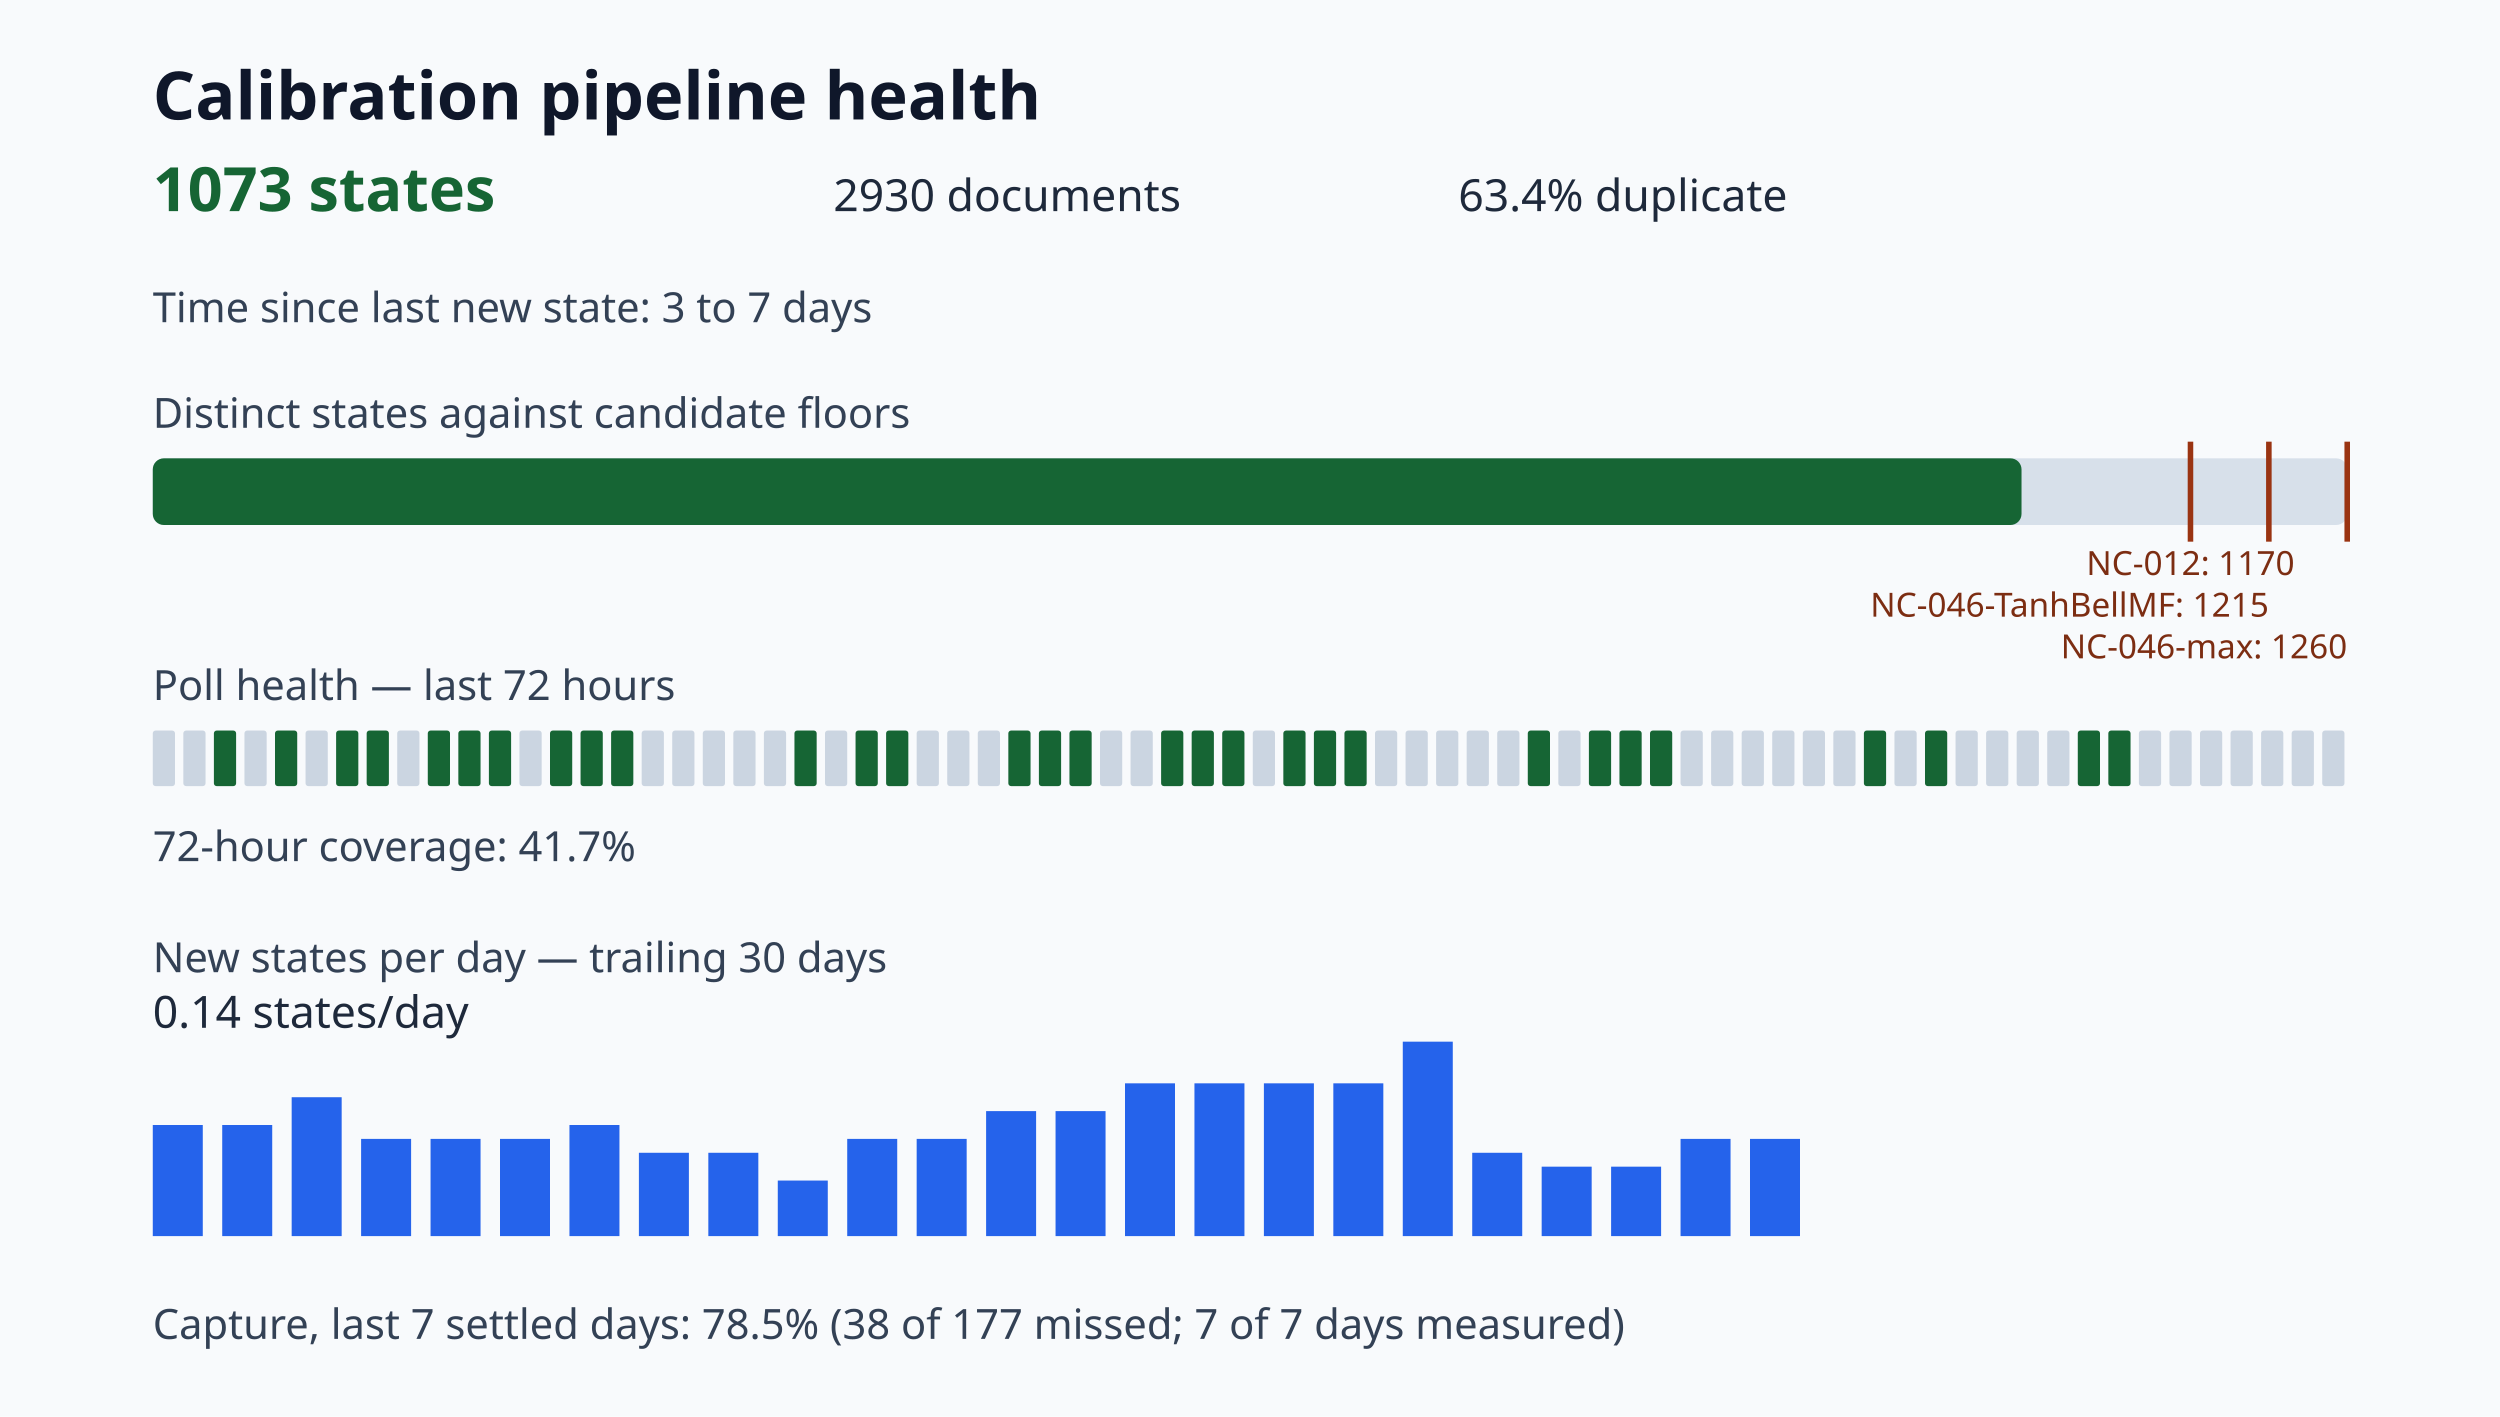
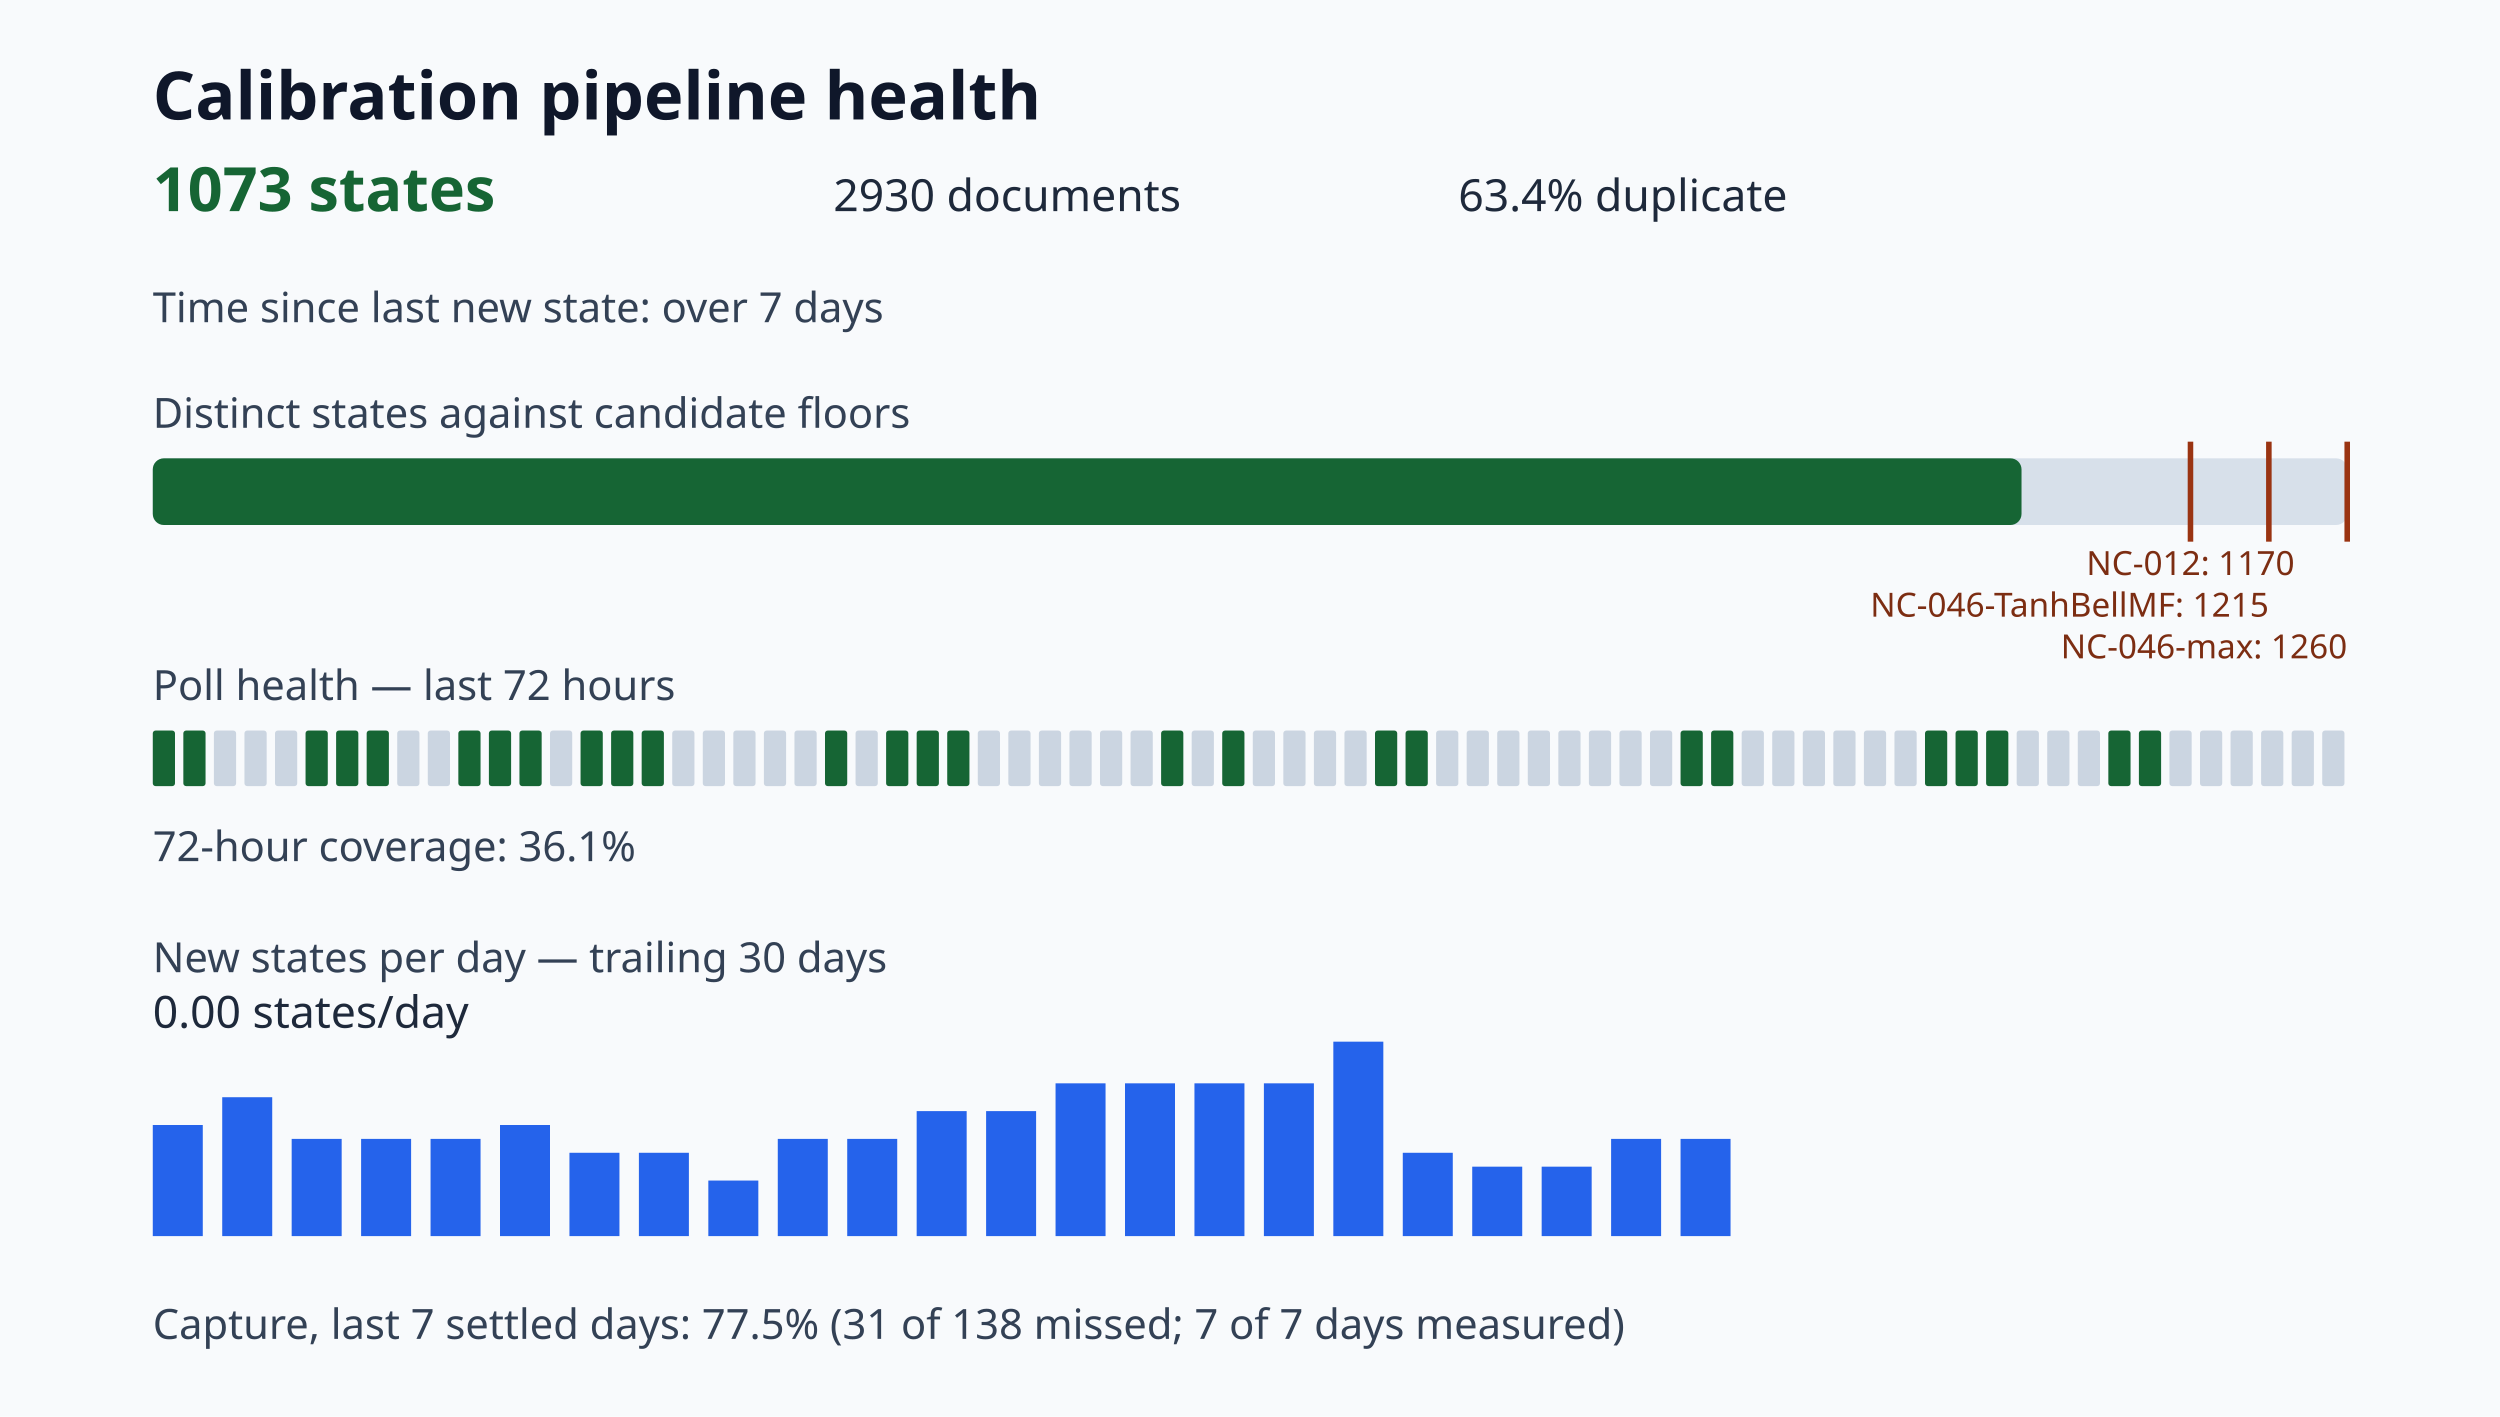
<svg xmlns="http://www.w3.org/2000/svg" viewBox="0 0 900 510" role="img" aria-label="Calibration pipeline health dashboard">
  <style>.title{font:700 24px sans-serif;fill:#0f172a}.value{font:700 22px sans-serif;fill:#166534}.metric{font:16px sans-serif;fill:#1e293b}.label{font:15px sans-serif;fill:#334155}.tiny{font:12px sans-serif;fill:#7c2d12}</style>
  <rect width="100%" height="100%" fill="#f8fafc" />
  <text x="55" y="43" class="title">Calibration pipeline health</text>
  <text x="55" y="76" class="value">1073 states</text>
  <text x="300" y="76" class="metric">2930 documents</text>
  <text x="525" y="76" class="metric">63.4% duplicate</text>
-   <text x="55" y="116" class="label">Time since last new state: 3 to 7 days</text>
+   <text x="55" y="116" class="label">Time since last new state: over 7 days</text>
  <text x="55" y="154" class="label">Distinct states against candidate floors</text>
  <rect x="55" y="165" width="790" height="24" rx="4" fill="#d7e0ea" />
  <rect x="55" y="165" width="672.75" height="24" rx="4" fill="#166534" />
  <path d="M788.57 159v36" stroke="#9a3412" stroke-width="2" />
  <text x="788.57" y="207" class="tiny" text-anchor="middle">NC-012: 1170</text>
  <path d="M816.79 159v36" stroke="#9a3412" stroke-width="2" />
  <text x="816.79" y="222" class="tiny" text-anchor="end">NC-046-TanhBellMF: 1215</text>
  <path d="M845.00 159v36" stroke="#9a3412" stroke-width="2" />
  <text x="845.00" y="237" class="tiny" text-anchor="end">NC-046-max: 1260</text>
  <text x="55" y="252" class="label">Poll health — last 72 hours</text>
-   <rect x="55" y="263" width="8" height="20" rx="1" fill="#cbd5e1" />
-   <rect x="66" y="263" width="8" height="20" rx="1" fill="#cbd5e1" />
-   <rect x="77" y="263" width="8" height="20" rx="1" fill="#166534" />
+   <rect x="55" y="263" width="8" height="20" rx="1" fill="#166534" />
+   <rect x="66" y="263" width="8" height="20" rx="1" fill="#166534" />
+   <rect x="77" y="263" width="8" height="20" rx="1" fill="#cbd5e1" />
  <rect x="88" y="263" width="8" height="20" rx="1" fill="#cbd5e1" />
-   <rect x="99" y="263" width="8" height="20" rx="1" fill="#166534" />
-   <rect x="110" y="263" width="8" height="20" rx="1" fill="#cbd5e1" />
+   <rect x="99" y="263" width="8" height="20" rx="1" fill="#cbd5e1" />
+   <rect x="110" y="263" width="8" height="20" rx="1" fill="#166534" />
  <rect x="121" y="263" width="8" height="20" rx="1" fill="#166534" />
  <rect x="132" y="263" width="8" height="20" rx="1" fill="#166534" />
  <rect x="143" y="263" width="8" height="20" rx="1" fill="#cbd5e1" />
-   <rect x="154" y="263" width="8" height="20" rx="1" fill="#166534" />
+   <rect x="154" y="263" width="8" height="20" rx="1" fill="#cbd5e1" />
  <rect x="165" y="263" width="8" height="20" rx="1" fill="#166534" />
  <rect x="176" y="263" width="8" height="20" rx="1" fill="#166534" />
-   <rect x="187" y="263" width="8" height="20" rx="1" fill="#cbd5e1" />
-   <rect x="198" y="263" width="8" height="20" rx="1" fill="#166534" />
+   <rect x="187" y="263" width="8" height="20" rx="1" fill="#166534" />
+   <rect x="198" y="263" width="8" height="20" rx="1" fill="#cbd5e1" />
  <rect x="209" y="263" width="8" height="20" rx="1" fill="#166534" />
  <rect x="220" y="263" width="8" height="20" rx="1" fill="#166534" />
-   <rect x="231" y="263" width="8" height="20" rx="1" fill="#cbd5e1" />
+   <rect x="231" y="263" width="8" height="20" rx="1" fill="#166534" />
  <rect x="242" y="263" width="8" height="20" rx="1" fill="#cbd5e1" />
  <rect x="253" y="263" width="8" height="20" rx="1" fill="#cbd5e1" />
  <rect x="264" y="263" width="8" height="20" rx="1" fill="#cbd5e1" />
  <rect x="275" y="263" width="8" height="20" rx="1" fill="#cbd5e1" />
-   <rect x="286" y="263" width="8" height="20" rx="1" fill="#166534" />
-   <rect x="297" y="263" width="8" height="20" rx="1" fill="#cbd5e1" />
-   <rect x="308" y="263" width="8" height="20" rx="1" fill="#166534" />
+   <rect x="286" y="263" width="8" height="20" rx="1" fill="#cbd5e1" />
+   <rect x="297" y="263" width="8" height="20" rx="1" fill="#166534" />
+   <rect x="308" y="263" width="8" height="20" rx="1" fill="#cbd5e1" />
  <rect x="319" y="263" width="8" height="20" rx="1" fill="#166534" />
-   <rect x="330" y="263" width="8" height="20" rx="1" fill="#cbd5e1" />
-   <rect x="341" y="263" width="8" height="20" rx="1" fill="#cbd5e1" />
+   <rect x="330" y="263" width="8" height="20" rx="1" fill="#166534" />
+   <rect x="341" y="263" width="8" height="20" rx="1" fill="#166534" />
  <rect x="352" y="263" width="8" height="20" rx="1" fill="#cbd5e1" />
-   <rect x="363" y="263" width="8" height="20" rx="1" fill="#166534" />
-   <rect x="374" y="263" width="8" height="20" rx="1" fill="#166534" />
-   <rect x="385" y="263" width="8" height="20" rx="1" fill="#166534" />
+   <rect x="363" y="263" width="8" height="20" rx="1" fill="#cbd5e1" />
+   <rect x="374" y="263" width="8" height="20" rx="1" fill="#cbd5e1" />
+   <rect x="385" y="263" width="8" height="20" rx="1" fill="#cbd5e1" />
  <rect x="396" y="263" width="8" height="20" rx="1" fill="#cbd5e1" />
  <rect x="407" y="263" width="8" height="20" rx="1" fill="#cbd5e1" />
  <rect x="418" y="263" width="8" height="20" rx="1" fill="#166534" />
-   <rect x="429" y="263" width="8" height="20" rx="1" fill="#166534" />
+   <rect x="429" y="263" width="8" height="20" rx="1" fill="#cbd5e1" />
  <rect x="440" y="263" width="8" height="20" rx="1" fill="#166534" />
  <rect x="451" y="263" width="8" height="20" rx="1" fill="#cbd5e1" />
-   <rect x="462" y="263" width="8" height="20" rx="1" fill="#166534" />
-   <rect x="473" y="263" width="8" height="20" rx="1" fill="#166534" />
-   <rect x="484" y="263" width="8" height="20" rx="1" fill="#166534" />
-   <rect x="495" y="263" width="8" height="20" rx="1" fill="#cbd5e1" />
-   <rect x="506" y="263" width="8" height="20" rx="1" fill="#cbd5e1" />
+   <rect x="462" y="263" width="8" height="20" rx="1" fill="#cbd5e1" />
+   <rect x="473" y="263" width="8" height="20" rx="1" fill="#cbd5e1" />
+   <rect x="484" y="263" width="8" height="20" rx="1" fill="#cbd5e1" />
+   <rect x="495" y="263" width="8" height="20" rx="1" fill="#166534" />
+   <rect x="506" y="263" width="8" height="20" rx="1" fill="#166534" />
  <rect x="517" y="263" width="8" height="20" rx="1" fill="#cbd5e1" />
  <rect x="528" y="263" width="8" height="20" rx="1" fill="#cbd5e1" />
  <rect x="539" y="263" width="8" height="20" rx="1" fill="#cbd5e1" />
-   <rect x="550" y="263" width="8" height="20" rx="1" fill="#166534" />
+   <rect x="550" y="263" width="8" height="20" rx="1" fill="#cbd5e1" />
  <rect x="561" y="263" width="8" height="20" rx="1" fill="#cbd5e1" />
-   <rect x="572" y="263" width="8" height="20" rx="1" fill="#166534" />
-   <rect x="583" y="263" width="8" height="20" rx="1" fill="#166534" />
-   <rect x="594" y="263" width="8" height="20" rx="1" fill="#166534" />
-   <rect x="605" y="263" width="8" height="20" rx="1" fill="#cbd5e1" />
-   <rect x="616" y="263" width="8" height="20" rx="1" fill="#cbd5e1" />
+   <rect x="572" y="263" width="8" height="20" rx="1" fill="#cbd5e1" />
+   <rect x="583" y="263" width="8" height="20" rx="1" fill="#cbd5e1" />
+   <rect x="594" y="263" width="8" height="20" rx="1" fill="#cbd5e1" />
+   <rect x="605" y="263" width="8" height="20" rx="1" fill="#166534" />
+   <rect x="616" y="263" width="8" height="20" rx="1" fill="#166534" />
  <rect x="627" y="263" width="8" height="20" rx="1" fill="#cbd5e1" />
  <rect x="638" y="263" width="8" height="20" rx="1" fill="#cbd5e1" />
  <rect x="649" y="263" width="8" height="20" rx="1" fill="#cbd5e1" />
  <rect x="660" y="263" width="8" height="20" rx="1" fill="#cbd5e1" />
-   <rect x="671" y="263" width="8" height="20" rx="1" fill="#166534" />
+   <rect x="671" y="263" width="8" height="20" rx="1" fill="#cbd5e1" />
  <rect x="682" y="263" width="8" height="20" rx="1" fill="#cbd5e1" />
  <rect x="693" y="263" width="8" height="20" rx="1" fill="#166534" />
-   <rect x="704" y="263" width="8" height="20" rx="1" fill="#cbd5e1" />
-   <rect x="715" y="263" width="8" height="20" rx="1" fill="#cbd5e1" />
+   <rect x="704" y="263" width="8" height="20" rx="1" fill="#166534" />
+   <rect x="715" y="263" width="8" height="20" rx="1" fill="#166534" />
  <rect x="726" y="263" width="8" height="20" rx="1" fill="#cbd5e1" />
  <rect x="737" y="263" width="8" height="20" rx="1" fill="#cbd5e1" />
-   <rect x="748" y="263" width="8" height="20" rx="1" fill="#166534" />
+   <rect x="748" y="263" width="8" height="20" rx="1" fill="#cbd5e1" />
  <rect x="759" y="263" width="8" height="20" rx="1" fill="#166534" />
-   <rect x="770" y="263" width="8" height="20" rx="1" fill="#cbd5e1" />
+   <rect x="770" y="263" width="8" height="20" rx="1" fill="#166534" />
  <rect x="781" y="263" width="8" height="20" rx="1" fill="#cbd5e1" />
  <rect x="792" y="263" width="8" height="20" rx="1" fill="#cbd5e1" />
  <rect x="803" y="263" width="8" height="20" rx="1" fill="#cbd5e1" />
  <rect x="814" y="263" width="8" height="20" rx="1" fill="#cbd5e1" />
  <rect x="825" y="263" width="8" height="20" rx="1" fill="#cbd5e1" />
  <rect x="836" y="263" width="8" height="20" rx="1" fill="#cbd5e1" />
-   <text x="55" y="310" class="label">72-hour coverage: 41.7%</text>
+   <text x="55" y="310" class="label">72-hour coverage: 36.1%</text>
  <text x="55" y="350" class="label">New states per day — trailing 30 days</text>
  <rect x="55" y="405.00" width="18" height="40.00" fill="#2563eb" />
-   <rect x="80" y="405.00" width="18" height="40.00" fill="#2563eb" />
-   <rect x="105" y="395.00" width="18" height="50.00" fill="#2563eb" />
+   <rect x="80" y="395.00" width="18" height="50.00" fill="#2563eb" />
+   <rect x="105" y="410.00" width="18" height="35.00" fill="#2563eb" />
  <rect x="130" y="410.00" width="18" height="35.00" fill="#2563eb" />
  <rect x="155" y="410.00" width="18" height="35.00" fill="#2563eb" />
-   <rect x="180" y="410.00" width="18" height="35.00" fill="#2563eb" />
-   <rect x="205" y="405.00" width="18" height="40.00" fill="#2563eb" />
+   <rect x="180" y="405.00" width="18" height="40.00" fill="#2563eb" />
+   <rect x="205" y="415.00" width="18" height="30.00" fill="#2563eb" />
  <rect x="230" y="415.00" width="18" height="30.00" fill="#2563eb" />
-   <rect x="255" y="415.00" width="18" height="30.00" fill="#2563eb" />
-   <rect x="280" y="425.00" width="18" height="20.00" fill="#2563eb" />
+   <rect x="255" y="425.00" width="18" height="20.00" fill="#2563eb" />
+   <rect x="280" y="410.00" width="18" height="35.00" fill="#2563eb" />
  <rect x="305" y="410.00" width="18" height="35.00" fill="#2563eb" />
-   <rect x="330" y="410.00" width="18" height="35.00" fill="#2563eb" />
+   <rect x="330" y="400.00" width="18" height="45.00" fill="#2563eb" />
  <rect x="355" y="400.00" width="18" height="45.00" fill="#2563eb" />
-   <rect x="380" y="400.00" width="18" height="45.00" fill="#2563eb" />
+   <rect x="380" y="390.00" width="18" height="55.00" fill="#2563eb" />
  <rect x="405" y="390.00" width="18" height="55.00" fill="#2563eb" />
  <rect x="430" y="390.00" width="18" height="55.00" fill="#2563eb" />
  <rect x="455" y="390.00" width="18" height="55.00" fill="#2563eb" />
-   <rect x="480" y="390.00" width="18" height="55.00" fill="#2563eb" />
-   <rect x="505" y="375.00" width="18" height="70.00" fill="#2563eb" />
-   <rect x="530" y="415.00" width="18" height="30.00" fill="#2563eb" />
+   <rect x="480" y="375.00" width="18" height="70.00" fill="#2563eb" />
+   <rect x="505" y="415.00" width="18" height="30.00" fill="#2563eb" />
+   <rect x="530" y="420.00" width="18" height="25.00" fill="#2563eb" />
  <rect x="555" y="420.00" width="18" height="25.00" fill="#2563eb" />
-   <rect x="580" y="420.00" width="18" height="25.00" fill="#2563eb" />
+   <rect x="580" y="410.00" width="18" height="35.00" fill="#2563eb" />
  <rect x="605" y="410.00" width="18" height="35.00" fill="#2563eb" />
-   <rect x="630" y="410.00" width="18" height="35.00" fill="#2563eb" />
+   <rect x="630" y="445.00" width="18" height="0.00" fill="#2563eb" />
  <rect x="655" y="445.00" width="18" height="0.00" fill="#2563eb" />
  <rect x="680" y="445.00" width="18" height="0.00" fill="#2563eb" />
  <rect x="705" y="445.00" width="18" height="0.00" fill="#2563eb" />
  <rect x="730" y="445.00" width="18" height="0.00" fill="#2563eb" />
  <rect x="755" y="445.00" width="18" height="0.00" fill="#2563eb" />
  <rect x="780" y="445.00" width="18" height="0.00" fill="#2563eb" />
-   <text x="55" y="370" class="metric">0.14 states/day</text>
-   <text x="55" y="482" class="label">Capture, last 7 settled days: 78.5% (38 of 177 missed; 7 of 7 days measured)</text>
+   <text x="55" y="370" class="metric">0.00 states/day</text>
+   <text x="55" y="482" class="label">Capture, last 7 settled days: 77.5% (31 of 138 missed; 7 of 7 days measured)</text>
</svg>
